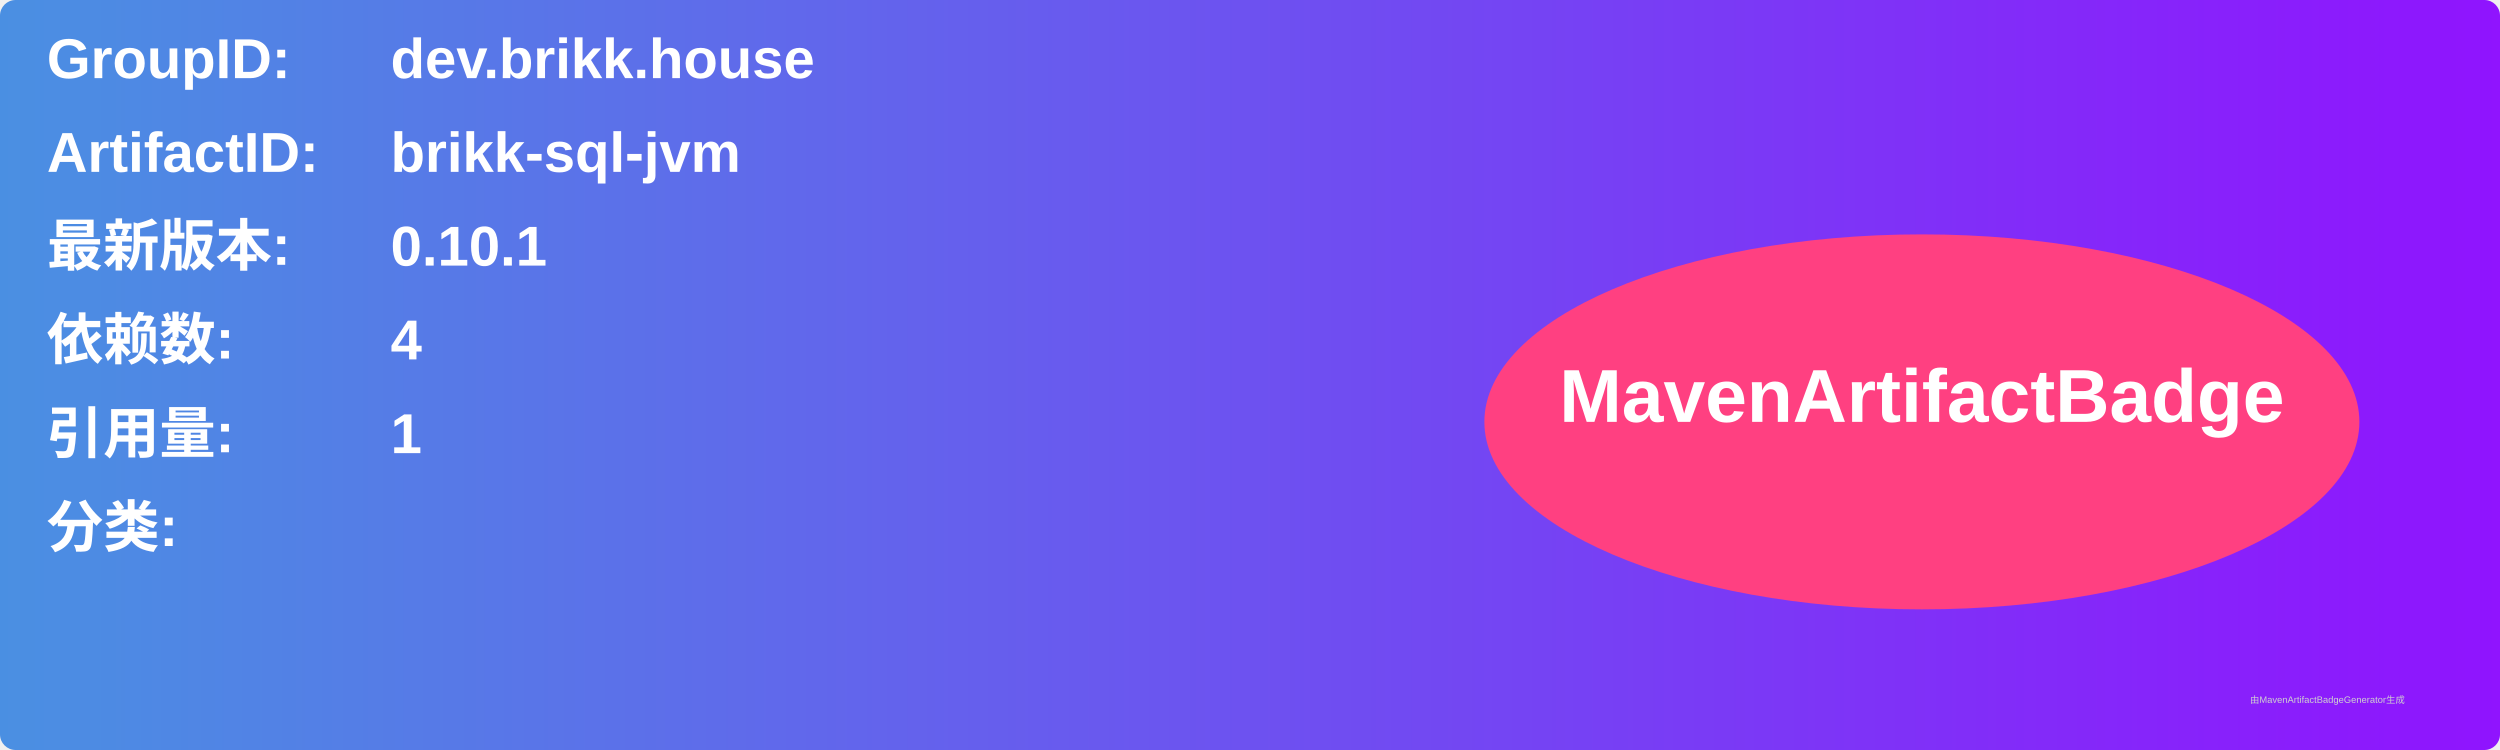
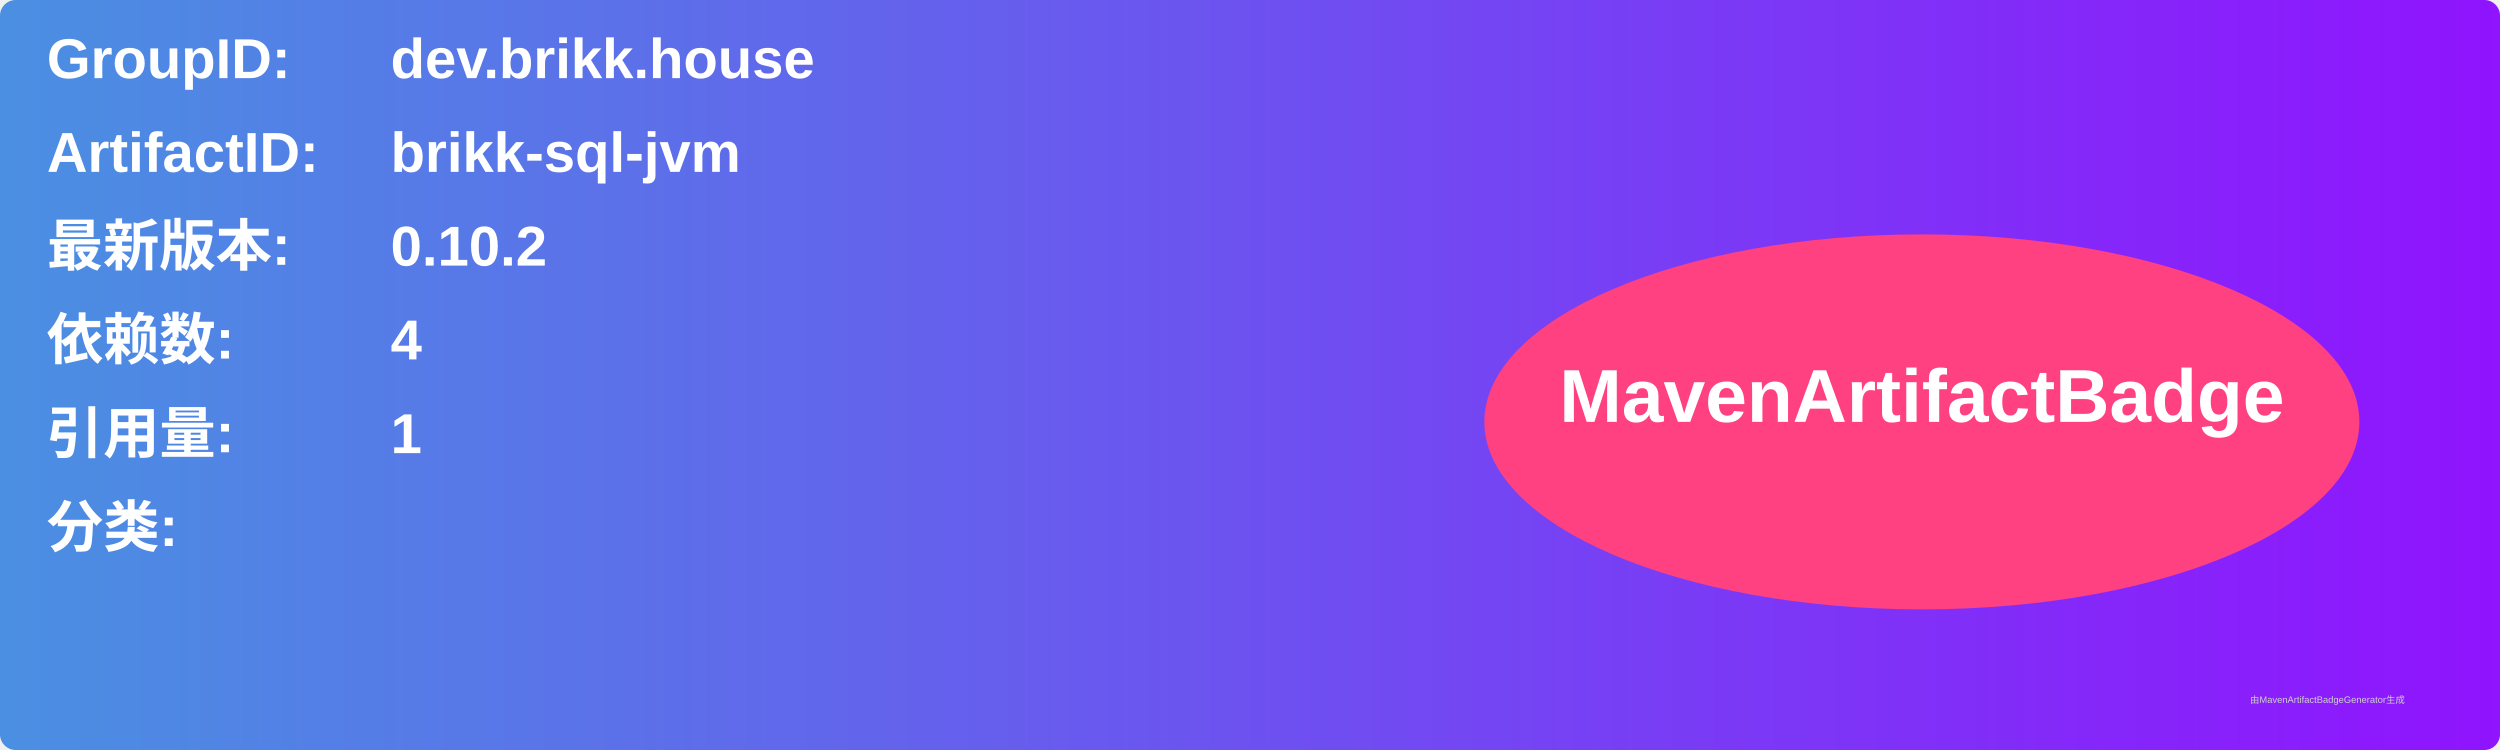
<svg xmlns="http://www.w3.org/2000/svg" width="800" height="240" viewBox="0 0 800 240">
  <linearGradient id="grad" x1="0%" y1="0%" x2="100%" y2="0%">
    <stop offset="0%" stop-color="#4a90e2" />
    <stop offset="100%" stop-color="#9013fe" />
  </linearGradient>
  <rect width="100%" height="100%" rx="5" ry="5" fill="url(#grad)" />
  <g transform="translate(15, 15)">
    <text x="0" y="10" font-family="Arial" font-size="18" fill="white" font-weight="bold" width="260">GroupID:</text>
    <text x="110" y="10" font-family="Arial" font-size="18" fill="white" font-weight="bold" width="460">dev.brikk.house</text>
    <text x="0" y="40" font-family="Arial" font-size="18" fill="white" font-weight="bold" width="260">ArtifactID:</text>
    <text x="110" y="40" font-family="Arial" font-size="18" fill="white" font-weight="bold" width="460">brikk-sql-jvm</text>
    <text x="0" y="70" font-family="Arial" font-size="18" fill="white" font-weight="bold">最新版本:</text>
    <text x="110" y="70" font-family="Arial" font-size="18" fill="white" font-weight="bold">
-       <tspan font-weight="bold">0.10.1</tspan>
+       <tspan font-weight="bold">0.10.2</tspan>
    </text>
    <text x="0" y="100" font-family="Arial" font-size="18" fill="white" font-weight="bold">依赖数: </text>
    <text x="110" y="100" font-family="Arial" font-size="18" fill="white">
      <tspan font-weight="bold">4</tspan>
    </text>
    <text x="0" y="130" font-family="Arial" font-size="18" fill="white" font-weight="bold">引用量: </text>
    <text x="110" y="130" font-family="Arial" font-size="18" fill="white">
      <tspan font-weight="bold">1</tspan>
    </text>
    <text x="0" y="160" font-family="Arial" font-size="18" fill="white" font-weight="bold">分类:</text>
    <text x="10" y="190" font-family="Arial" font-size="10" fill="white">
      <tspan font-weight="bold" />
    </text>
    <ellipse cx="600" cy="120" rx="140" ry="60" fill="#ff4081" />
    <text x="600" y="120" text-anchor="middle" font-family="Arial" font-size="24" fill="white" font-weight="bold">MavenArtifactBadge</text>
  </g>
  <text x="720" y="225" font-family="Arial" font-size="3" fill="#d0d0d0">由MavenArtifactBadgeGenerator生成</text>
</svg>
